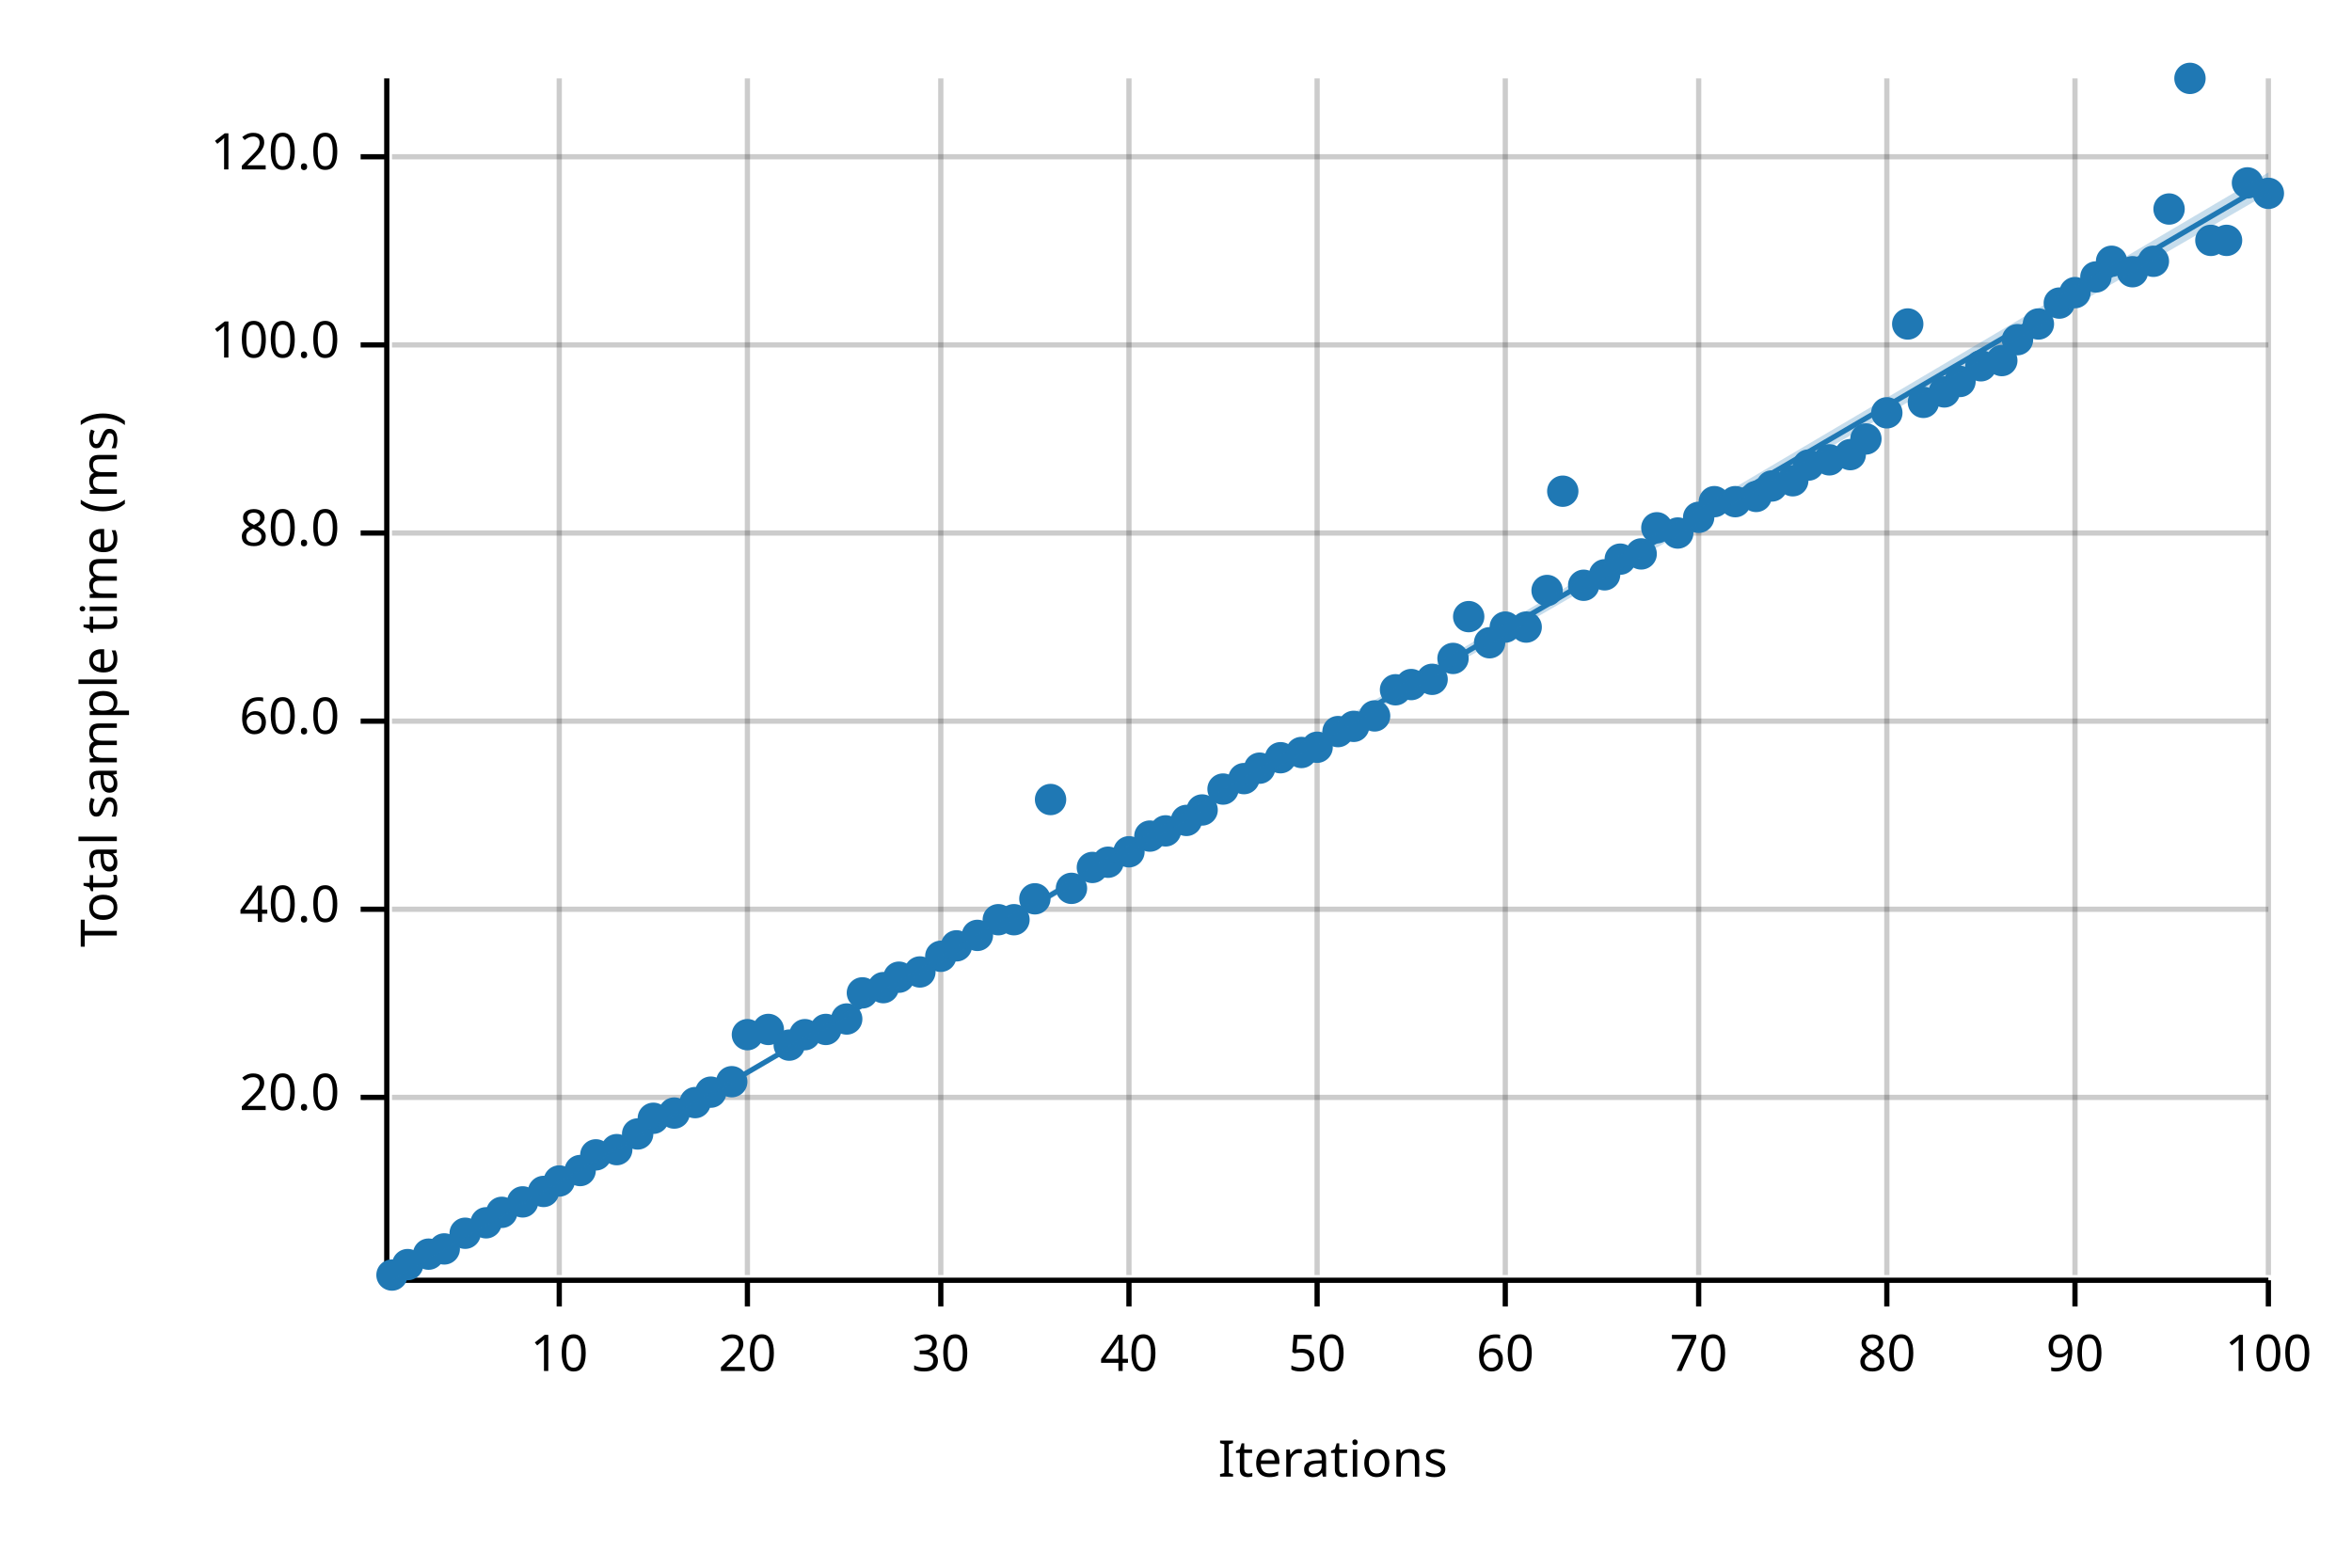
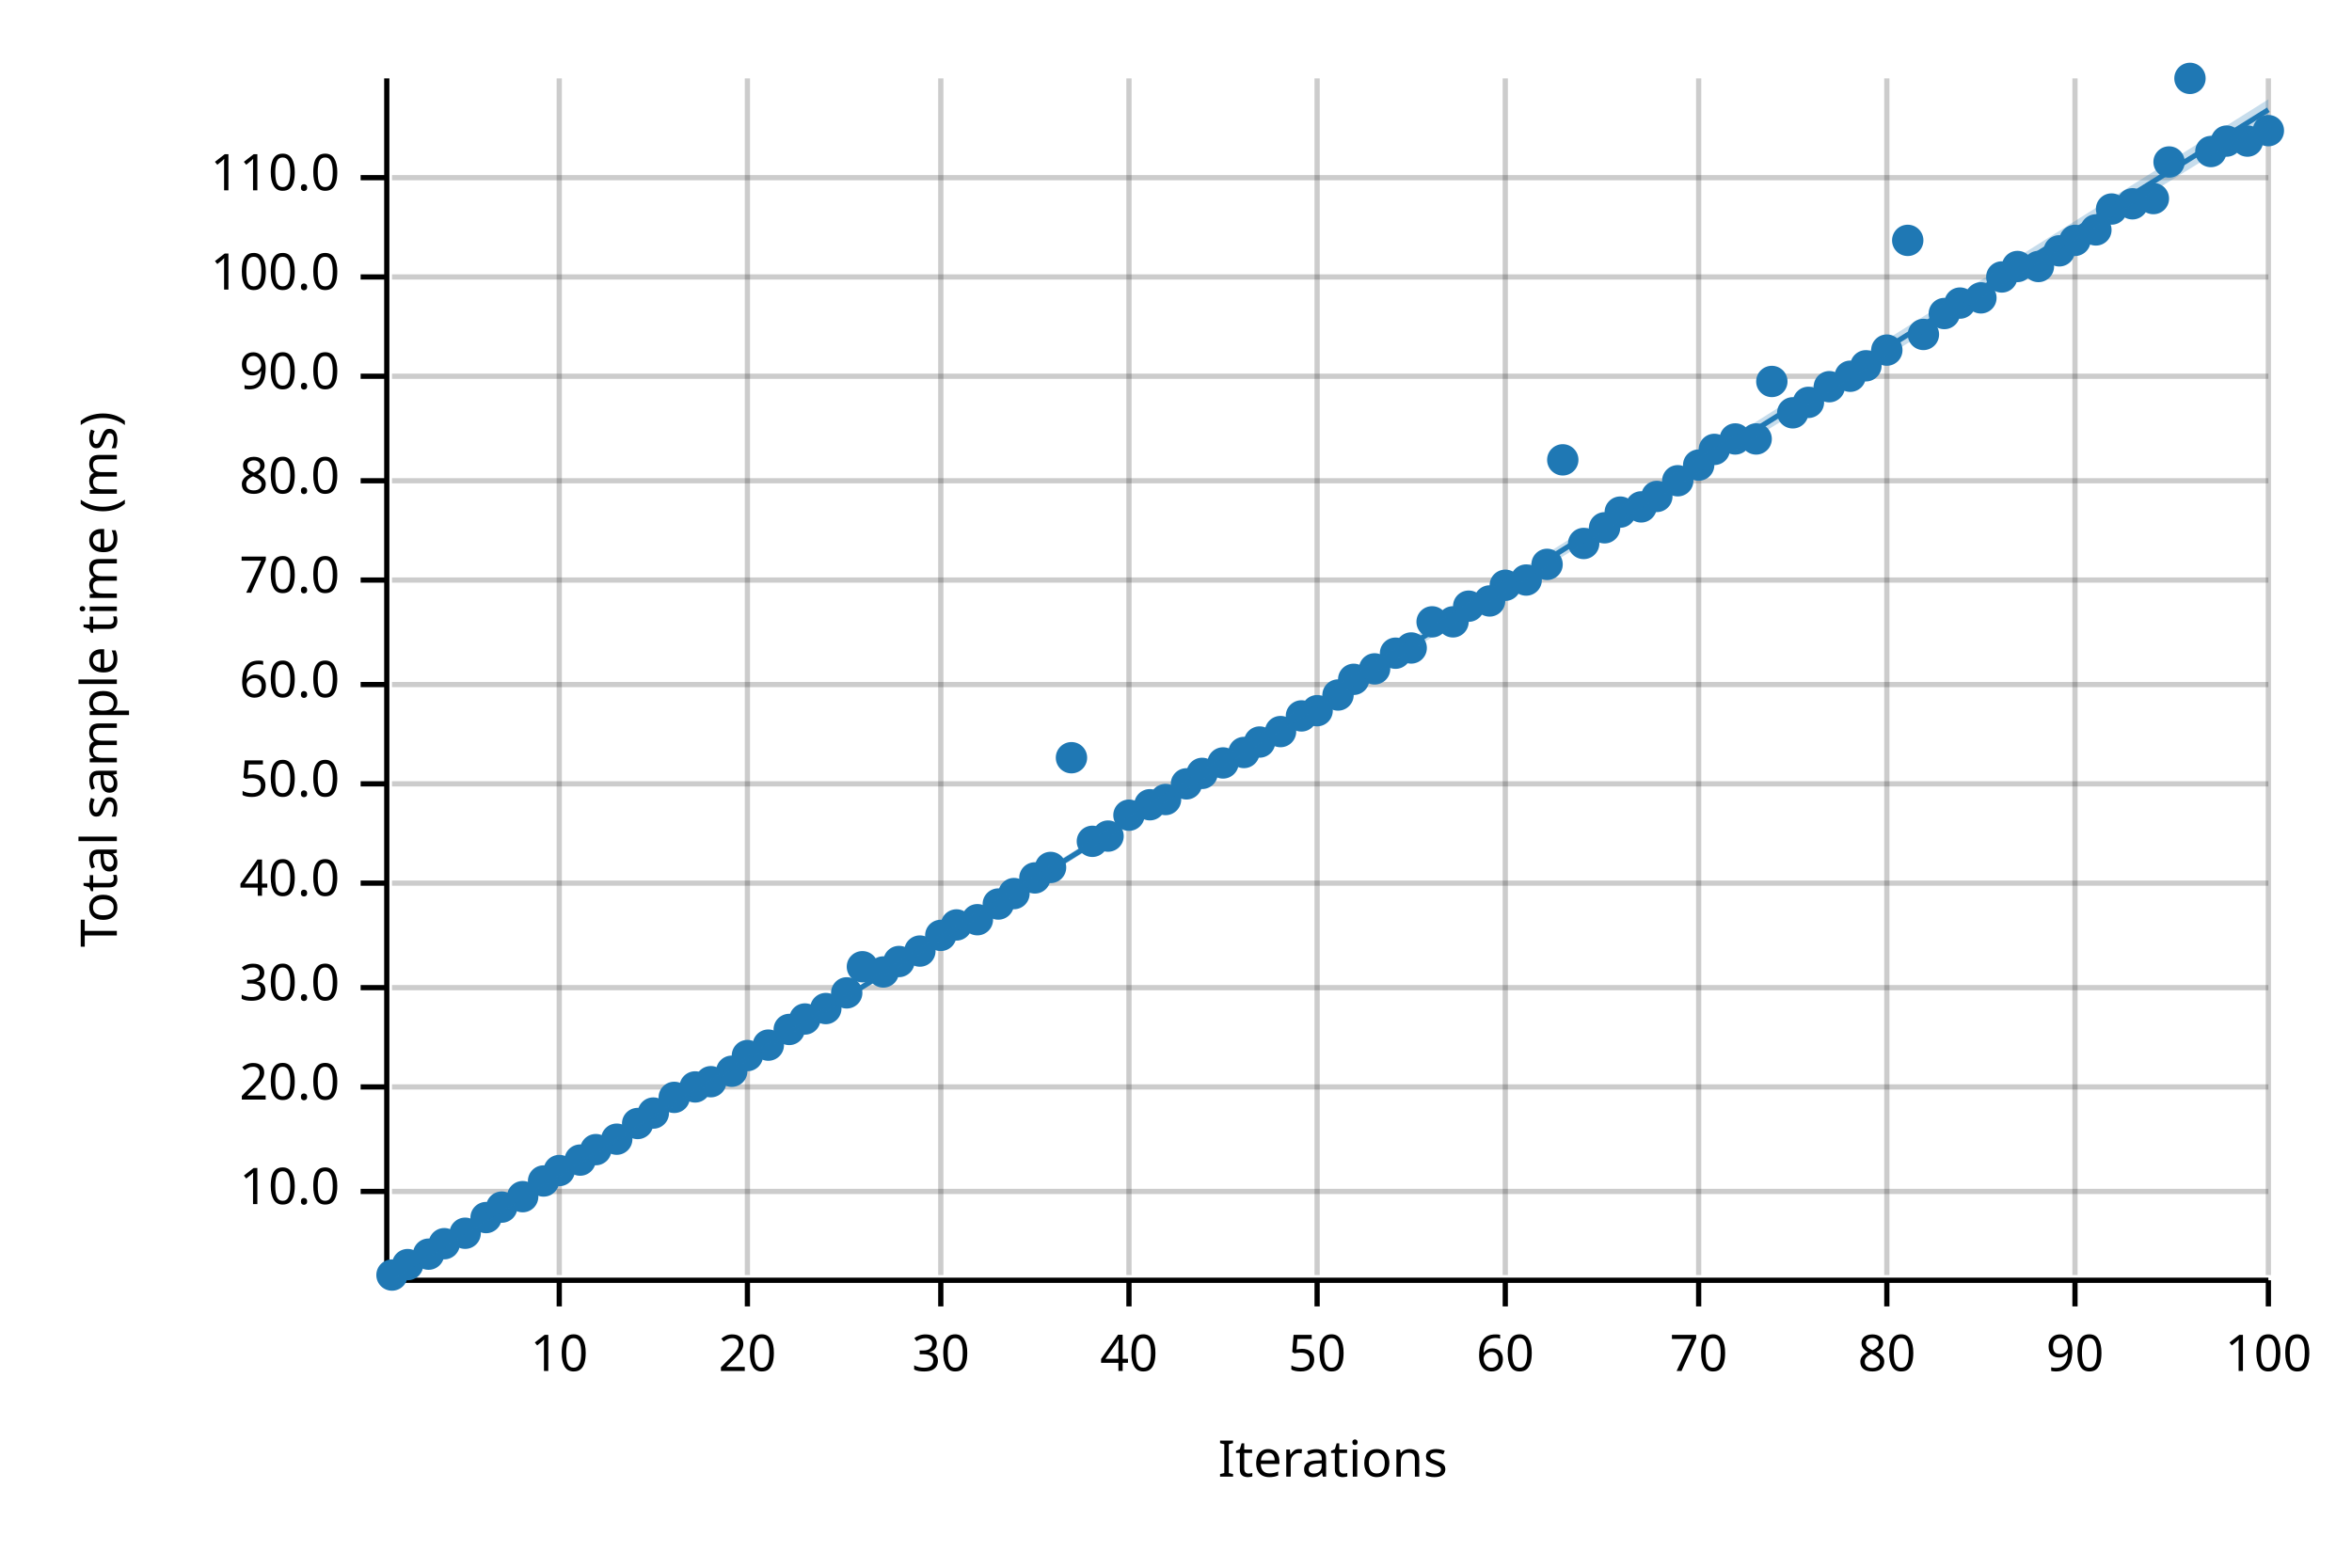
<svg xmlns="http://www.w3.org/2000/svg" width="450" height="300" viewBox="0 0 450 300">
  <text x="15" y="130" dy="0.76em" text-anchor="middle" font-family="sans-serif" font-size="9.677" opacity="1" fill="#000000" transform="rotate(270, 15, 130)">
Total sample time (ms)
</text>
  <text x="255" y="285" dy="-0.5ex" text-anchor="middle" font-family="sans-serif" font-size="9.677" opacity="1" fill="#000000">
Iterations
</text>
  <line opacity="0.2" stroke="#000000" stroke-width="1" x1="107" y1="244" x2="107" y2="15" />
  <line opacity="0.2" stroke="#000000" stroke-width="1" x1="143" y1="244" x2="143" y2="15" />
  <line opacity="0.2" stroke="#000000" stroke-width="1" x1="180" y1="244" x2="180" y2="15" />
  <line opacity="0.2" stroke="#000000" stroke-width="1" x1="216" y1="244" x2="216" y2="15" />
  <line opacity="0.2" stroke="#000000" stroke-width="1" x1="252" y1="244" x2="252" y2="15" />
  <line opacity="0.2" stroke="#000000" stroke-width="1" x1="288" y1="244" x2="288" y2="15" />
  <line opacity="0.2" stroke="#000000" stroke-width="1" x1="325" y1="244" x2="325" y2="15" />
  <line opacity="0.2" stroke="#000000" stroke-width="1" x1="361" y1="244" x2="361" y2="15" />
  <line opacity="0.2" stroke="#000000" stroke-width="1" x1="397" y1="244" x2="397" y2="15" />
  <line opacity="0.2" stroke="#000000" stroke-width="1" x1="434" y1="244" x2="434" y2="15" />
-   <line opacity="0.2" stroke="#000000" stroke-width="1" x1="75" y1="210" x2="434" y2="210" />
-   <line opacity="0.2" stroke="#000000" stroke-width="1" x1="75" y1="174" x2="434" y2="174" />
-   <line opacity="0.2" stroke="#000000" stroke-width="1" x1="75" y1="138" x2="434" y2="138" />
-   <line opacity="0.2" stroke="#000000" stroke-width="1" x1="75" y1="102" x2="434" y2="102" />
-   <line opacity="0.2" stroke="#000000" stroke-width="1" x1="75" y1="66" x2="434" y2="66" />
-   <line opacity="0.2" stroke="#000000" stroke-width="1" x1="75" y1="30" x2="434" y2="30" />
+   <line opacity="0.2" stroke="#000000" stroke-width="1" x1="75" y1="228" x2="434" y2="228" />
+   <line opacity="0.2" stroke="#000000" stroke-width="1" x1="75" y1="208" x2="434" y2="208" />
+   <line opacity="0.2" stroke="#000000" stroke-width="1" x1="75" y1="189" x2="434" y2="189" />
+   <line opacity="0.2" stroke="#000000" stroke-width="1" x1="75" y1="169" x2="434" y2="169" />
+   <line opacity="0.2" stroke="#000000" stroke-width="1" x1="75" y1="150" x2="434" y2="150" />
+   <line opacity="0.2" stroke="#000000" stroke-width="1" x1="75" y1="131" x2="434" y2="131" />
+   <line opacity="0.2" stroke="#000000" stroke-width="1" x1="75" y1="111" x2="434" y2="111" />
+   <line opacity="0.2" stroke="#000000" stroke-width="1" x1="75" y1="92" x2="434" y2="92" />
+   <line opacity="0.2" stroke="#000000" stroke-width="1" x1="75" y1="72" x2="434" y2="72" />
+   <line opacity="0.2" stroke="#000000" stroke-width="1" x1="75" y1="53" x2="434" y2="53" />
+   <line opacity="0.2" stroke="#000000" stroke-width="1" x1="75" y1="34" x2="434" y2="34" />
  <polyline fill="none" opacity="1" stroke="#000000" stroke-width="1" points="74,15 74,244 " />
-   <text x="65" y="210" dy="0.5ex" text-anchor="end" font-family="sans-serif" font-size="9.677" opacity="1" fill="#000000">
+   <text x="65" y="228" dy="0.5ex" text-anchor="end" font-family="sans-serif" font-size="9.677" opacity="1" fill="#000000">
+ 10.0
+ </text>
+   <polyline fill="none" opacity="1" stroke="#000000" stroke-width="1" points="69,228 74,228 " />
+   <text x="65" y="208" dy="0.5ex" text-anchor="end" font-family="sans-serif" font-size="9.677" opacity="1" fill="#000000">
20.0
</text>
-   <polyline fill="none" opacity="1" stroke="#000000" stroke-width="1" points="69,210 74,210 " />
-   <text x="65" y="174" dy="0.5ex" text-anchor="end" font-family="sans-serif" font-size="9.677" opacity="1" fill="#000000">
+   <polyline fill="none" opacity="1" stroke="#000000" stroke-width="1" points="69,208 74,208 " />
+   <text x="65" y="189" dy="0.5ex" text-anchor="end" font-family="sans-serif" font-size="9.677" opacity="1" fill="#000000">
+ 30.0
+ </text>
+   <polyline fill="none" opacity="1" stroke="#000000" stroke-width="1" points="69,189 74,189 " />
+   <text x="65" y="169" dy="0.5ex" text-anchor="end" font-family="sans-serif" font-size="9.677" opacity="1" fill="#000000">
40.0
</text>
-   <polyline fill="none" opacity="1" stroke="#000000" stroke-width="1" points="69,174 74,174 " />
-   <text x="65" y="138" dy="0.5ex" text-anchor="end" font-family="sans-serif" font-size="9.677" opacity="1" fill="#000000">
+   <polyline fill="none" opacity="1" stroke="#000000" stroke-width="1" points="69,169 74,169 " />
+   <text x="65" y="150" dy="0.5ex" text-anchor="end" font-family="sans-serif" font-size="9.677" opacity="1" fill="#000000">
+ 50.0
+ </text>
+   <polyline fill="none" opacity="1" stroke="#000000" stroke-width="1" points="69,150 74,150 " />
+   <text x="65" y="131" dy="0.5ex" text-anchor="end" font-family="sans-serif" font-size="9.677" opacity="1" fill="#000000">
60.0
</text>
-   <polyline fill="none" opacity="1" stroke="#000000" stroke-width="1" points="69,138 74,138 " />
-   <text x="65" y="102" dy="0.5ex" text-anchor="end" font-family="sans-serif" font-size="9.677" opacity="1" fill="#000000">
+   <polyline fill="none" opacity="1" stroke="#000000" stroke-width="1" points="69,131 74,131 " />
+   <text x="65" y="111" dy="0.5ex" text-anchor="end" font-family="sans-serif" font-size="9.677" opacity="1" fill="#000000">
+ 70.0
+ </text>
+   <polyline fill="none" opacity="1" stroke="#000000" stroke-width="1" points="69,111 74,111 " />
+   <text x="65" y="92" dy="0.5ex" text-anchor="end" font-family="sans-serif" font-size="9.677" opacity="1" fill="#000000">
80.0
</text>
-   <polyline fill="none" opacity="1" stroke="#000000" stroke-width="1" points="69,102 74,102 " />
-   <text x="65" y="66" dy="0.5ex" text-anchor="end" font-family="sans-serif" font-size="9.677" opacity="1" fill="#000000">
+   <polyline fill="none" opacity="1" stroke="#000000" stroke-width="1" points="69,92 74,92 " />
+   <text x="65" y="72" dy="0.5ex" text-anchor="end" font-family="sans-serif" font-size="9.677" opacity="1" fill="#000000">
+ 90.0
+ </text>
+   <polyline fill="none" opacity="1" stroke="#000000" stroke-width="1" points="69,72 74,72 " />
+   <text x="65" y="53" dy="0.5ex" text-anchor="end" font-family="sans-serif" font-size="9.677" opacity="1" fill="#000000">
100.0
</text>
-   <polyline fill="none" opacity="1" stroke="#000000" stroke-width="1" points="69,66 74,66 " />
-   <text x="65" y="30" dy="0.5ex" text-anchor="end" font-family="sans-serif" font-size="9.677" opacity="1" fill="#000000">
- 120.0
- </text>
-   <polyline fill="none" opacity="1" stroke="#000000" stroke-width="1" points="69,30 74,30 " />
+   <polyline fill="none" opacity="1" stroke="#000000" stroke-width="1" points="69,53 74,53 " />
+   <text x="65" y="34" dy="0.5ex" text-anchor="end" font-family="sans-serif" font-size="9.677" opacity="1" fill="#000000">
+ 110.0
+ </text>
+   <polyline fill="none" opacity="1" stroke="#000000" stroke-width="1" points="69,34 74,34 " />
  <polyline fill="none" opacity="1" stroke="#000000" stroke-width="1" points="75,245 434,245 " />
  <text x="107" y="255" dy="0.76em" text-anchor="middle" font-family="sans-serif" font-size="9.677" opacity="1" fill="#000000">
10
</text>
  <polyline fill="none" opacity="1" stroke="#000000" stroke-width="1" points="107,245 107,250 " />
  <text x="143" y="255" dy="0.76em" text-anchor="middle" font-family="sans-serif" font-size="9.677" opacity="1" fill="#000000">
20
</text>
  <polyline fill="none" opacity="1" stroke="#000000" stroke-width="1" points="143,245 143,250 " />
  <text x="180" y="255" dy="0.76em" text-anchor="middle" font-family="sans-serif" font-size="9.677" opacity="1" fill="#000000">
30
</text>
  <polyline fill="none" opacity="1" stroke="#000000" stroke-width="1" points="180,245 180,250 " />
  <text x="216" y="255" dy="0.76em" text-anchor="middle" font-family="sans-serif" font-size="9.677" opacity="1" fill="#000000">
40
</text>
  <polyline fill="none" opacity="1" stroke="#000000" stroke-width="1" points="216,245 216,250 " />
  <text x="252" y="255" dy="0.76em" text-anchor="middle" font-family="sans-serif" font-size="9.677" opacity="1" fill="#000000">
50
</text>
  <polyline fill="none" opacity="1" stroke="#000000" stroke-width="1" points="252,245 252,250 " />
  <text x="288" y="255" dy="0.76em" text-anchor="middle" font-family="sans-serif" font-size="9.677" opacity="1" fill="#000000">
60
</text>
  <polyline fill="none" opacity="1" stroke="#000000" stroke-width="1" points="288,245 288,250 " />
  <text x="325" y="255" dy="0.76em" text-anchor="middle" font-family="sans-serif" font-size="9.677" opacity="1" fill="#000000">
70
</text>
  <polyline fill="none" opacity="1" stroke="#000000" stroke-width="1" points="325,245 325,250 " />
  <text x="361" y="255" dy="0.76em" text-anchor="middle" font-family="sans-serif" font-size="9.677" opacity="1" fill="#000000">
80
</text>
  <polyline fill="none" opacity="1" stroke="#000000" stroke-width="1" points="361,245 361,250 " />
  <text x="397" y="255" dy="0.76em" text-anchor="middle" font-family="sans-serif" font-size="9.677" opacity="1" fill="#000000">
90
</text>
  <polyline fill="none" opacity="1" stroke="#000000" stroke-width="1" points="397,245 397,250 " />
  <text x="434" y="255" dy="0.76em" text-anchor="middle" font-family="sans-serif" font-size="9.677" opacity="1" fill="#000000">
100
</text>
  <polyline fill="none" opacity="1" stroke="#000000" stroke-width="1" points="434,245 434,250 " />
  <circle cx="75" cy="244" r="3" opacity="1" fill="#1F78B4" stroke="none" stroke-width="1" />
  <circle cx="78" cy="242" r="3" opacity="1" fill="#1F78B4" stroke="none" stroke-width="1" />
  <circle cx="82" cy="240" r="3" opacity="1" fill="#1F78B4" stroke="none" stroke-width="1" />
-   <circle cx="85" cy="239" r="3" opacity="1" fill="#1F78B4" stroke="none" stroke-width="1" />
+   <circle cx="85" cy="238" r="3" opacity="1" fill="#1F78B4" stroke="none" stroke-width="1" />
  <circle cx="89" cy="236" r="3" opacity="1" fill="#1F78B4" stroke="none" stroke-width="1" />
-   <circle cx="93" cy="234" r="3" opacity="1" fill="#1F78B4" stroke="none" stroke-width="1" />
-   <circle cx="96" cy="232" r="3" opacity="1" fill="#1F78B4" stroke="none" stroke-width="1" />
-   <circle cx="100" cy="230" r="3" opacity="1" fill="#1F78B4" stroke="none" stroke-width="1" />
-   <circle cx="104" cy="228" r="3" opacity="1" fill="#1F78B4" stroke="none" stroke-width="1" />
-   <circle cx="107" cy="226" r="3" opacity="1" fill="#1F78B4" stroke="none" stroke-width="1" />
-   <circle cx="111" cy="224" r="3" opacity="1" fill="#1F78B4" stroke="none" stroke-width="1" />
-   <circle cx="114" cy="221" r="3" opacity="1" fill="#1F78B4" stroke="none" stroke-width="1" />
-   <circle cx="118" cy="220" r="3" opacity="1" fill="#1F78B4" stroke="none" stroke-width="1" />
-   <circle cx="122" cy="217" r="3" opacity="1" fill="#1F78B4" stroke="none" stroke-width="1" />
-   <circle cx="125" cy="214" r="3" opacity="1" fill="#1F78B4" stroke="none" stroke-width="1" />
-   <circle cx="129" cy="213" r="3" opacity="1" fill="#1F78B4" stroke="none" stroke-width="1" />
-   <circle cx="133" cy="211" r="3" opacity="1" fill="#1F78B4" stroke="none" stroke-width="1" />
-   <circle cx="136" cy="209" r="3" opacity="1" fill="#1F78B4" stroke="none" stroke-width="1" />
-   <circle cx="140" cy="207" r="3" opacity="1" fill="#1F78B4" stroke="none" stroke-width="1" />
-   <circle cx="143" cy="198" r="3" opacity="1" fill="#1F78B4" stroke="none" stroke-width="1" />
-   <circle cx="147" cy="197" r="3" opacity="1" fill="#1F78B4" stroke="none" stroke-width="1" />
-   <circle cx="151" cy="200" r="3" opacity="1" fill="#1F78B4" stroke="none" stroke-width="1" />
-   <circle cx="154" cy="198" r="3" opacity="1" fill="#1F78B4" stroke="none" stroke-width="1" />
-   <circle cx="158" cy="197" r="3" opacity="1" fill="#1F78B4" stroke="none" stroke-width="1" />
-   <circle cx="162" cy="195" r="3" opacity="1" fill="#1F78B4" stroke="none" stroke-width="1" />
-   <circle cx="165" cy="190" r="3" opacity="1" fill="#1F78B4" stroke="none" stroke-width="1" />
-   <circle cx="169" cy="189" r="3" opacity="1" fill="#1F78B4" stroke="none" stroke-width="1" />
-   <circle cx="172" cy="187" r="3" opacity="1" fill="#1F78B4" stroke="none" stroke-width="1" />
-   <circle cx="176" cy="186" r="3" opacity="1" fill="#1F78B4" stroke="none" stroke-width="1" />
-   <circle cx="180" cy="183" r="3" opacity="1" fill="#1F78B4" stroke="none" stroke-width="1" />
-   <circle cx="183" cy="181" r="3" opacity="1" fill="#1F78B4" stroke="none" stroke-width="1" />
-   <circle cx="187" cy="179" r="3" opacity="1" fill="#1F78B4" stroke="none" stroke-width="1" />
-   <circle cx="191" cy="176" r="3" opacity="1" fill="#1F78B4" stroke="none" stroke-width="1" />
-   <circle cx="194" cy="176" r="3" opacity="1" fill="#1F78B4" stroke="none" stroke-width="1" />
-   <circle cx="198" cy="172" r="3" opacity="1" fill="#1F78B4" stroke="none" stroke-width="1" />
-   <circle cx="201" cy="153" r="3" opacity="1" fill="#1F78B4" stroke="none" stroke-width="1" />
-   <circle cx="205" cy="170" r="3" opacity="1" fill="#1F78B4" stroke="none" stroke-width="1" />
-   <circle cx="209" cy="166" r="3" opacity="1" fill="#1F78B4" stroke="none" stroke-width="1" />
-   <circle cx="212" cy="165" r="3" opacity="1" fill="#1F78B4" stroke="none" stroke-width="1" />
-   <circle cx="216" cy="163" r="3" opacity="1" fill="#1F78B4" stroke="none" stroke-width="1" />
-   <circle cx="220" cy="160" r="3" opacity="1" fill="#1F78B4" stroke="none" stroke-width="1" />
-   <circle cx="223" cy="159" r="3" opacity="1" fill="#1F78B4" stroke="none" stroke-width="1" />
-   <circle cx="227" cy="157" r="3" opacity="1" fill="#1F78B4" stroke="none" stroke-width="1" />
-   <circle cx="230" cy="155" r="3" opacity="1" fill="#1F78B4" stroke="none" stroke-width="1" />
-   <circle cx="234" cy="151" r="3" opacity="1" fill="#1F78B4" stroke="none" stroke-width="1" />
-   <circle cx="238" cy="149" r="3" opacity="1" fill="#1F78B4" stroke="none" stroke-width="1" />
-   <circle cx="241" cy="147" r="3" opacity="1" fill="#1F78B4" stroke="none" stroke-width="1" />
-   <circle cx="245" cy="145" r="3" opacity="1" fill="#1F78B4" stroke="none" stroke-width="1" />
-   <circle cx="249" cy="144" r="3" opacity="1" fill="#1F78B4" stroke="none" stroke-width="1" />
-   <circle cx="252" cy="143" r="3" opacity="1" fill="#1F78B4" stroke="none" stroke-width="1" />
-   <circle cx="256" cy="140" r="3" opacity="1" fill="#1F78B4" stroke="none" stroke-width="1" />
-   <circle cx="259" cy="139" r="3" opacity="1" fill="#1F78B4" stroke="none" stroke-width="1" />
-   <circle cx="263" cy="137" r="3" opacity="1" fill="#1F78B4" stroke="none" stroke-width="1" />
-   <circle cx="267" cy="132" r="3" opacity="1" fill="#1F78B4" stroke="none" stroke-width="1" />
-   <circle cx="270" cy="131" r="3" opacity="1" fill="#1F78B4" stroke="none" stroke-width="1" />
-   <circle cx="274" cy="130" r="3" opacity="1" fill="#1F78B4" stroke="none" stroke-width="1" />
-   <circle cx="278" cy="126" r="3" opacity="1" fill="#1F78B4" stroke="none" stroke-width="1" />
-   <circle cx="281" cy="118" r="3" opacity="1" fill="#1F78B4" stroke="none" stroke-width="1" />
-   <circle cx="285" cy="123" r="3" opacity="1" fill="#1F78B4" stroke="none" stroke-width="1" />
-   <circle cx="288" cy="120" r="3" opacity="1" fill="#1F78B4" stroke="none" stroke-width="1" />
-   <circle cx="292" cy="120" r="3" opacity="1" fill="#1F78B4" stroke="none" stroke-width="1" />
-   <circle cx="296" cy="113" r="3" opacity="1" fill="#1F78B4" stroke="none" stroke-width="1" />
-   <circle cx="299" cy="94" r="3" opacity="1" fill="#1F78B4" stroke="none" stroke-width="1" />
-   <circle cx="303" cy="112" r="3" opacity="1" fill="#1F78B4" stroke="none" stroke-width="1" />
-   <circle cx="307" cy="110" r="3" opacity="1" fill="#1F78B4" stroke="none" stroke-width="1" />
-   <circle cx="310" cy="107" r="3" opacity="1" fill="#1F78B4" stroke="none" stroke-width="1" />
-   <circle cx="314" cy="106" r="3" opacity="1" fill="#1F78B4" stroke="none" stroke-width="1" />
-   <circle cx="317" cy="101" r="3" opacity="1" fill="#1F78B4" stroke="none" stroke-width="1" />
-   <circle cx="321" cy="102" r="3" opacity="1" fill="#1F78B4" stroke="none" stroke-width="1" />
-   <circle cx="325" cy="99" r="3" opacity="1" fill="#1F78B4" stroke="none" stroke-width="1" />
-   <circle cx="328" cy="96" r="3" opacity="1" fill="#1F78B4" stroke="none" stroke-width="1" />
-   <circle cx="332" cy="96" r="3" opacity="1" fill="#1F78B4" stroke="none" stroke-width="1" />
-   <circle cx="336" cy="95" r="3" opacity="1" fill="#1F78B4" stroke="none" stroke-width="1" />
-   <circle cx="339" cy="93" r="3" opacity="1" fill="#1F78B4" stroke="none" stroke-width="1" />
-   <circle cx="343" cy="92" r="3" opacity="1" fill="#1F78B4" stroke="none" stroke-width="1" />
-   <circle cx="346" cy="89" r="3" opacity="1" fill="#1F78B4" stroke="none" stroke-width="1" />
-   <circle cx="350" cy="88" r="3" opacity="1" fill="#1F78B4" stroke="none" stroke-width="1" />
-   <circle cx="354" cy="87" r="3" opacity="1" fill="#1F78B4" stroke="none" stroke-width="1" />
-   <circle cx="357" cy="84" r="3" opacity="1" fill="#1F78B4" stroke="none" stroke-width="1" />
-   <circle cx="361" cy="79" r="3" opacity="1" fill="#1F78B4" stroke="none" stroke-width="1" />
-   <circle cx="365" cy="62" r="3" opacity="1" fill="#1F78B4" stroke="none" stroke-width="1" />
-   <circle cx="368" cy="77" r="3" opacity="1" fill="#1F78B4" stroke="none" stroke-width="1" />
-   <circle cx="372" cy="75" r="3" opacity="1" fill="#1F78B4" stroke="none" stroke-width="1" />
-   <circle cx="375" cy="73" r="3" opacity="1" fill="#1F78B4" stroke="none" stroke-width="1" />
-   <circle cx="379" cy="70" r="3" opacity="1" fill="#1F78B4" stroke="none" stroke-width="1" />
-   <circle cx="383" cy="69" r="3" opacity="1" fill="#1F78B4" stroke="none" stroke-width="1" />
-   <circle cx="386" cy="65" r="3" opacity="1" fill="#1F78B4" stroke="none" stroke-width="1" />
-   <circle cx="390" cy="62" r="3" opacity="1" fill="#1F78B4" stroke="none" stroke-width="1" />
-   <circle cx="394" cy="58" r="3" opacity="1" fill="#1F78B4" stroke="none" stroke-width="1" />
-   <circle cx="397" cy="56" r="3" opacity="1" fill="#1F78B4" stroke="none" stroke-width="1" />
-   <circle cx="401" cy="53" r="3" opacity="1" fill="#1F78B4" stroke="none" stroke-width="1" />
-   <circle cx="404" cy="50" r="3" opacity="1" fill="#1F78B4" stroke="none" stroke-width="1" />
-   <circle cx="408" cy="52" r="3" opacity="1" fill="#1F78B4" stroke="none" stroke-width="1" />
-   <circle cx="412" cy="50" r="3" opacity="1" fill="#1F78B4" stroke="none" stroke-width="1" />
-   <circle cx="415" cy="40" r="3" opacity="1" fill="#1F78B4" stroke="none" stroke-width="1" />
+   <circle cx="93" cy="233" r="3" opacity="1" fill="#1F78B4" stroke="none" stroke-width="1" />
+   <circle cx="96" cy="231" r="3" opacity="1" fill="#1F78B4" stroke="none" stroke-width="1" />
+   <circle cx="100" cy="229" r="3" opacity="1" fill="#1F78B4" stroke="none" stroke-width="1" />
+   <circle cx="104" cy="226" r="3" opacity="1" fill="#1F78B4" stroke="none" stroke-width="1" />
+   <circle cx="107" cy="224" r="3" opacity="1" fill="#1F78B4" stroke="none" stroke-width="1" />
+   <circle cx="111" cy="222" r="3" opacity="1" fill="#1F78B4" stroke="none" stroke-width="1" />
+   <circle cx="114" cy="220" r="3" opacity="1" fill="#1F78B4" stroke="none" stroke-width="1" />
+   <circle cx="118" cy="218" r="3" opacity="1" fill="#1F78B4" stroke="none" stroke-width="1" />
+   <circle cx="122" cy="215" r="3" opacity="1" fill="#1F78B4" stroke="none" stroke-width="1" />
+   <circle cx="125" cy="213" r="3" opacity="1" fill="#1F78B4" stroke="none" stroke-width="1" />
+   <circle cx="129" cy="210" r="3" opacity="1" fill="#1F78B4" stroke="none" stroke-width="1" />
+   <circle cx="133" cy="208" r="3" opacity="1" fill="#1F78B4" stroke="none" stroke-width="1" />
+   <circle cx="136" cy="207" r="3" opacity="1" fill="#1F78B4" stroke="none" stroke-width="1" />
+   <circle cx="140" cy="205" r="3" opacity="1" fill="#1F78B4" stroke="none" stroke-width="1" />
+   <circle cx="143" cy="202" r="3" opacity="1" fill="#1F78B4" stroke="none" stroke-width="1" />
+   <circle cx="147" cy="200" r="3" opacity="1" fill="#1F78B4" stroke="none" stroke-width="1" />
+   <circle cx="151" cy="197" r="3" opacity="1" fill="#1F78B4" stroke="none" stroke-width="1" />
+   <circle cx="154" cy="195" r="3" opacity="1" fill="#1F78B4" stroke="none" stroke-width="1" />
+   <circle cx="158" cy="193" r="3" opacity="1" fill="#1F78B4" stroke="none" stroke-width="1" />
+   <circle cx="162" cy="190" r="3" opacity="1" fill="#1F78B4" stroke="none" stroke-width="1" />
+   <circle cx="165" cy="185" r="3" opacity="1" fill="#1F78B4" stroke="none" stroke-width="1" />
+   <circle cx="169" cy="186" r="3" opacity="1" fill="#1F78B4" stroke="none" stroke-width="1" />
+   <circle cx="172" cy="184" r="3" opacity="1" fill="#1F78B4" stroke="none" stroke-width="1" />
+   <circle cx="176" cy="182" r="3" opacity="1" fill="#1F78B4" stroke="none" stroke-width="1" />
+   <circle cx="180" cy="179" r="3" opacity="1" fill="#1F78B4" stroke="none" stroke-width="1" />
+   <circle cx="183" cy="177" r="3" opacity="1" fill="#1F78B4" stroke="none" stroke-width="1" />
+   <circle cx="187" cy="176" r="3" opacity="1" fill="#1F78B4" stroke="none" stroke-width="1" />
+   <circle cx="191" cy="173" r="3" opacity="1" fill="#1F78B4" stroke="none" stroke-width="1" />
+   <circle cx="194" cy="171" r="3" opacity="1" fill="#1F78B4" stroke="none" stroke-width="1" />
+   <circle cx="198" cy="168" r="3" opacity="1" fill="#1F78B4" stroke="none" stroke-width="1" />
+   <circle cx="201" cy="166" r="3" opacity="1" fill="#1F78B4" stroke="none" stroke-width="1" />
+   <circle cx="205" cy="145" r="3" opacity="1" fill="#1F78B4" stroke="none" stroke-width="1" />
+   <circle cx="209" cy="161" r="3" opacity="1" fill="#1F78B4" stroke="none" stroke-width="1" />
+   <circle cx="212" cy="160" r="3" opacity="1" fill="#1F78B4" stroke="none" stroke-width="1" />
+   <circle cx="216" cy="156" r="3" opacity="1" fill="#1F78B4" stroke="none" stroke-width="1" />
+   <circle cx="220" cy="154" r="3" opacity="1" fill="#1F78B4" stroke="none" stroke-width="1" />
+   <circle cx="223" cy="153" r="3" opacity="1" fill="#1F78B4" stroke="none" stroke-width="1" />
+   <circle cx="227" cy="150" r="3" opacity="1" fill="#1F78B4" stroke="none" stroke-width="1" />
+   <circle cx="230" cy="148" r="3" opacity="1" fill="#1F78B4" stroke="none" stroke-width="1" />
+   <circle cx="234" cy="146" r="3" opacity="1" fill="#1F78B4" stroke="none" stroke-width="1" />
+   <circle cx="238" cy="144" r="3" opacity="1" fill="#1F78B4" stroke="none" stroke-width="1" />
+   <circle cx="241" cy="142" r="3" opacity="1" fill="#1F78B4" stroke="none" stroke-width="1" />
+   <circle cx="245" cy="140" r="3" opacity="1" fill="#1F78B4" stroke="none" stroke-width="1" />
+   <circle cx="249" cy="137" r="3" opacity="1" fill="#1F78B4" stroke="none" stroke-width="1" />
+   <circle cx="252" cy="136" r="3" opacity="1" fill="#1F78B4" stroke="none" stroke-width="1" />
+   <circle cx="256" cy="133" r="3" opacity="1" fill="#1F78B4" stroke="none" stroke-width="1" />
+   <circle cx="259" cy="130" r="3" opacity="1" fill="#1F78B4" stroke="none" stroke-width="1" />
+   <circle cx="263" cy="128" r="3" opacity="1" fill="#1F78B4" stroke="none" stroke-width="1" />
+   <circle cx="267" cy="125" r="3" opacity="1" fill="#1F78B4" stroke="none" stroke-width="1" />
+   <circle cx="270" cy="124" r="3" opacity="1" fill="#1F78B4" stroke="none" stroke-width="1" />
+   <circle cx="274" cy="119" r="3" opacity="1" fill="#1F78B4" stroke="none" stroke-width="1" />
+   <circle cx="278" cy="119" r="3" opacity="1" fill="#1F78B4" stroke="none" stroke-width="1" />
+   <circle cx="281" cy="116" r="3" opacity="1" fill="#1F78B4" stroke="none" stroke-width="1" />
+   <circle cx="285" cy="115" r="3" opacity="1" fill="#1F78B4" stroke="none" stroke-width="1" />
+   <circle cx="288" cy="112" r="3" opacity="1" fill="#1F78B4" stroke="none" stroke-width="1" />
+   <circle cx="292" cy="111" r="3" opacity="1" fill="#1F78B4" stroke="none" stroke-width="1" />
+   <circle cx="296" cy="108" r="3" opacity="1" fill="#1F78B4" stroke="none" stroke-width="1" />
+   <circle cx="299" cy="88" r="3" opacity="1" fill="#1F78B4" stroke="none" stroke-width="1" />
+   <circle cx="303" cy="104" r="3" opacity="1" fill="#1F78B4" stroke="none" stroke-width="1" />
+   <circle cx="307" cy="101" r="3" opacity="1" fill="#1F78B4" stroke="none" stroke-width="1" />
+   <circle cx="310" cy="98" r="3" opacity="1" fill="#1F78B4" stroke="none" stroke-width="1" />
+   <circle cx="314" cy="97" r="3" opacity="1" fill="#1F78B4" stroke="none" stroke-width="1" />
+   <circle cx="317" cy="95" r="3" opacity="1" fill="#1F78B4" stroke="none" stroke-width="1" />
+   <circle cx="321" cy="92" r="3" opacity="1" fill="#1F78B4" stroke="none" stroke-width="1" />
+   <circle cx="325" cy="89" r="3" opacity="1" fill="#1F78B4" stroke="none" stroke-width="1" />
+   <circle cx="328" cy="86" r="3" opacity="1" fill="#1F78B4" stroke="none" stroke-width="1" />
+   <circle cx="332" cy="84" r="3" opacity="1" fill="#1F78B4" stroke="none" stroke-width="1" />
+   <circle cx="336" cy="84" r="3" opacity="1" fill="#1F78B4" stroke="none" stroke-width="1" />
+   <circle cx="339" cy="73" r="3" opacity="1" fill="#1F78B4" stroke="none" stroke-width="1" />
+   <circle cx="343" cy="79" r="3" opacity="1" fill="#1F78B4" stroke="none" stroke-width="1" />
+   <circle cx="346" cy="77" r="3" opacity="1" fill="#1F78B4" stroke="none" stroke-width="1" />
+   <circle cx="350" cy="74" r="3" opacity="1" fill="#1F78B4" stroke="none" stroke-width="1" />
+   <circle cx="354" cy="72" r="3" opacity="1" fill="#1F78B4" stroke="none" stroke-width="1" />
+   <circle cx="357" cy="70" r="3" opacity="1" fill="#1F78B4" stroke="none" stroke-width="1" />
+   <circle cx="361" cy="67" r="3" opacity="1" fill="#1F78B4" stroke="none" stroke-width="1" />
+   <circle cx="365" cy="46" r="3" opacity="1" fill="#1F78B4" stroke="none" stroke-width="1" />
+   <circle cx="368" cy="64" r="3" opacity="1" fill="#1F78B4" stroke="none" stroke-width="1" />
+   <circle cx="372" cy="60" r="3" opacity="1" fill="#1F78B4" stroke="none" stroke-width="1" />
+   <circle cx="375" cy="58" r="3" opacity="1" fill="#1F78B4" stroke="none" stroke-width="1" />
+   <circle cx="379" cy="57" r="3" opacity="1" fill="#1F78B4" stroke="none" stroke-width="1" />
+   <circle cx="383" cy="53" r="3" opacity="1" fill="#1F78B4" stroke="none" stroke-width="1" />
+   <circle cx="386" cy="51" r="3" opacity="1" fill="#1F78B4" stroke="none" stroke-width="1" />
+   <circle cx="390" cy="51" r="3" opacity="1" fill="#1F78B4" stroke="none" stroke-width="1" />
+   <circle cx="394" cy="48" r="3" opacity="1" fill="#1F78B4" stroke="none" stroke-width="1" />
+   <circle cx="397" cy="46" r="3" opacity="1" fill="#1F78B4" stroke="none" stroke-width="1" />
+   <circle cx="401" cy="44" r="3" opacity="1" fill="#1F78B4" stroke="none" stroke-width="1" />
+   <circle cx="404" cy="40" r="3" opacity="1" fill="#1F78B4" stroke="none" stroke-width="1" />
+   <circle cx="408" cy="39" r="3" opacity="1" fill="#1F78B4" stroke="none" stroke-width="1" />
+   <circle cx="412" cy="38" r="3" opacity="1" fill="#1F78B4" stroke="none" stroke-width="1" />
+   <circle cx="415" cy="31" r="3" opacity="1" fill="#1F78B4" stroke="none" stroke-width="1" />
  <circle cx="419" cy="15" r="3" opacity="1" fill="#1F78B4" stroke="none" stroke-width="1" />
-   <circle cx="423" cy="46" r="3" opacity="1" fill="#1F78B4" stroke="none" stroke-width="1" />
-   <circle cx="426" cy="46" r="3" opacity="1" fill="#1F78B4" stroke="none" stroke-width="1" />
-   <circle cx="430" cy="35" r="3" opacity="1" fill="#1F78B4" stroke="none" stroke-width="1" />
-   <circle cx="434" cy="37" r="3" opacity="1" fill="#1F78B4" stroke="none" stroke-width="1" />
-   <polyline fill="none" opacity="1" stroke="#1F78B4" stroke-width="1" points="75,245 434,35 " />
-   <polygon opacity="0.25" fill="#1F78B4" points="75,245 434,37 434,33 " />
+   <circle cx="423" cy="29" r="3" opacity="1" fill="#1F78B4" stroke="none" stroke-width="1" />
+   <circle cx="426" cy="27" r="3" opacity="1" fill="#1F78B4" stroke="none" stroke-width="1" />
+   <circle cx="430" cy="27" r="3" opacity="1" fill="#1F78B4" stroke="none" stroke-width="1" />
+   <circle cx="434" cy="25" r="3" opacity="1" fill="#1F78B4" stroke="none" stroke-width="1" />
+   <polyline fill="none" opacity="1" stroke="#1F78B4" stroke-width="1" points="75,245 434,21 " />
+   <polygon opacity="0.25" fill="#1F78B4" points="75,245 434,23 434,19 " />
</svg>
